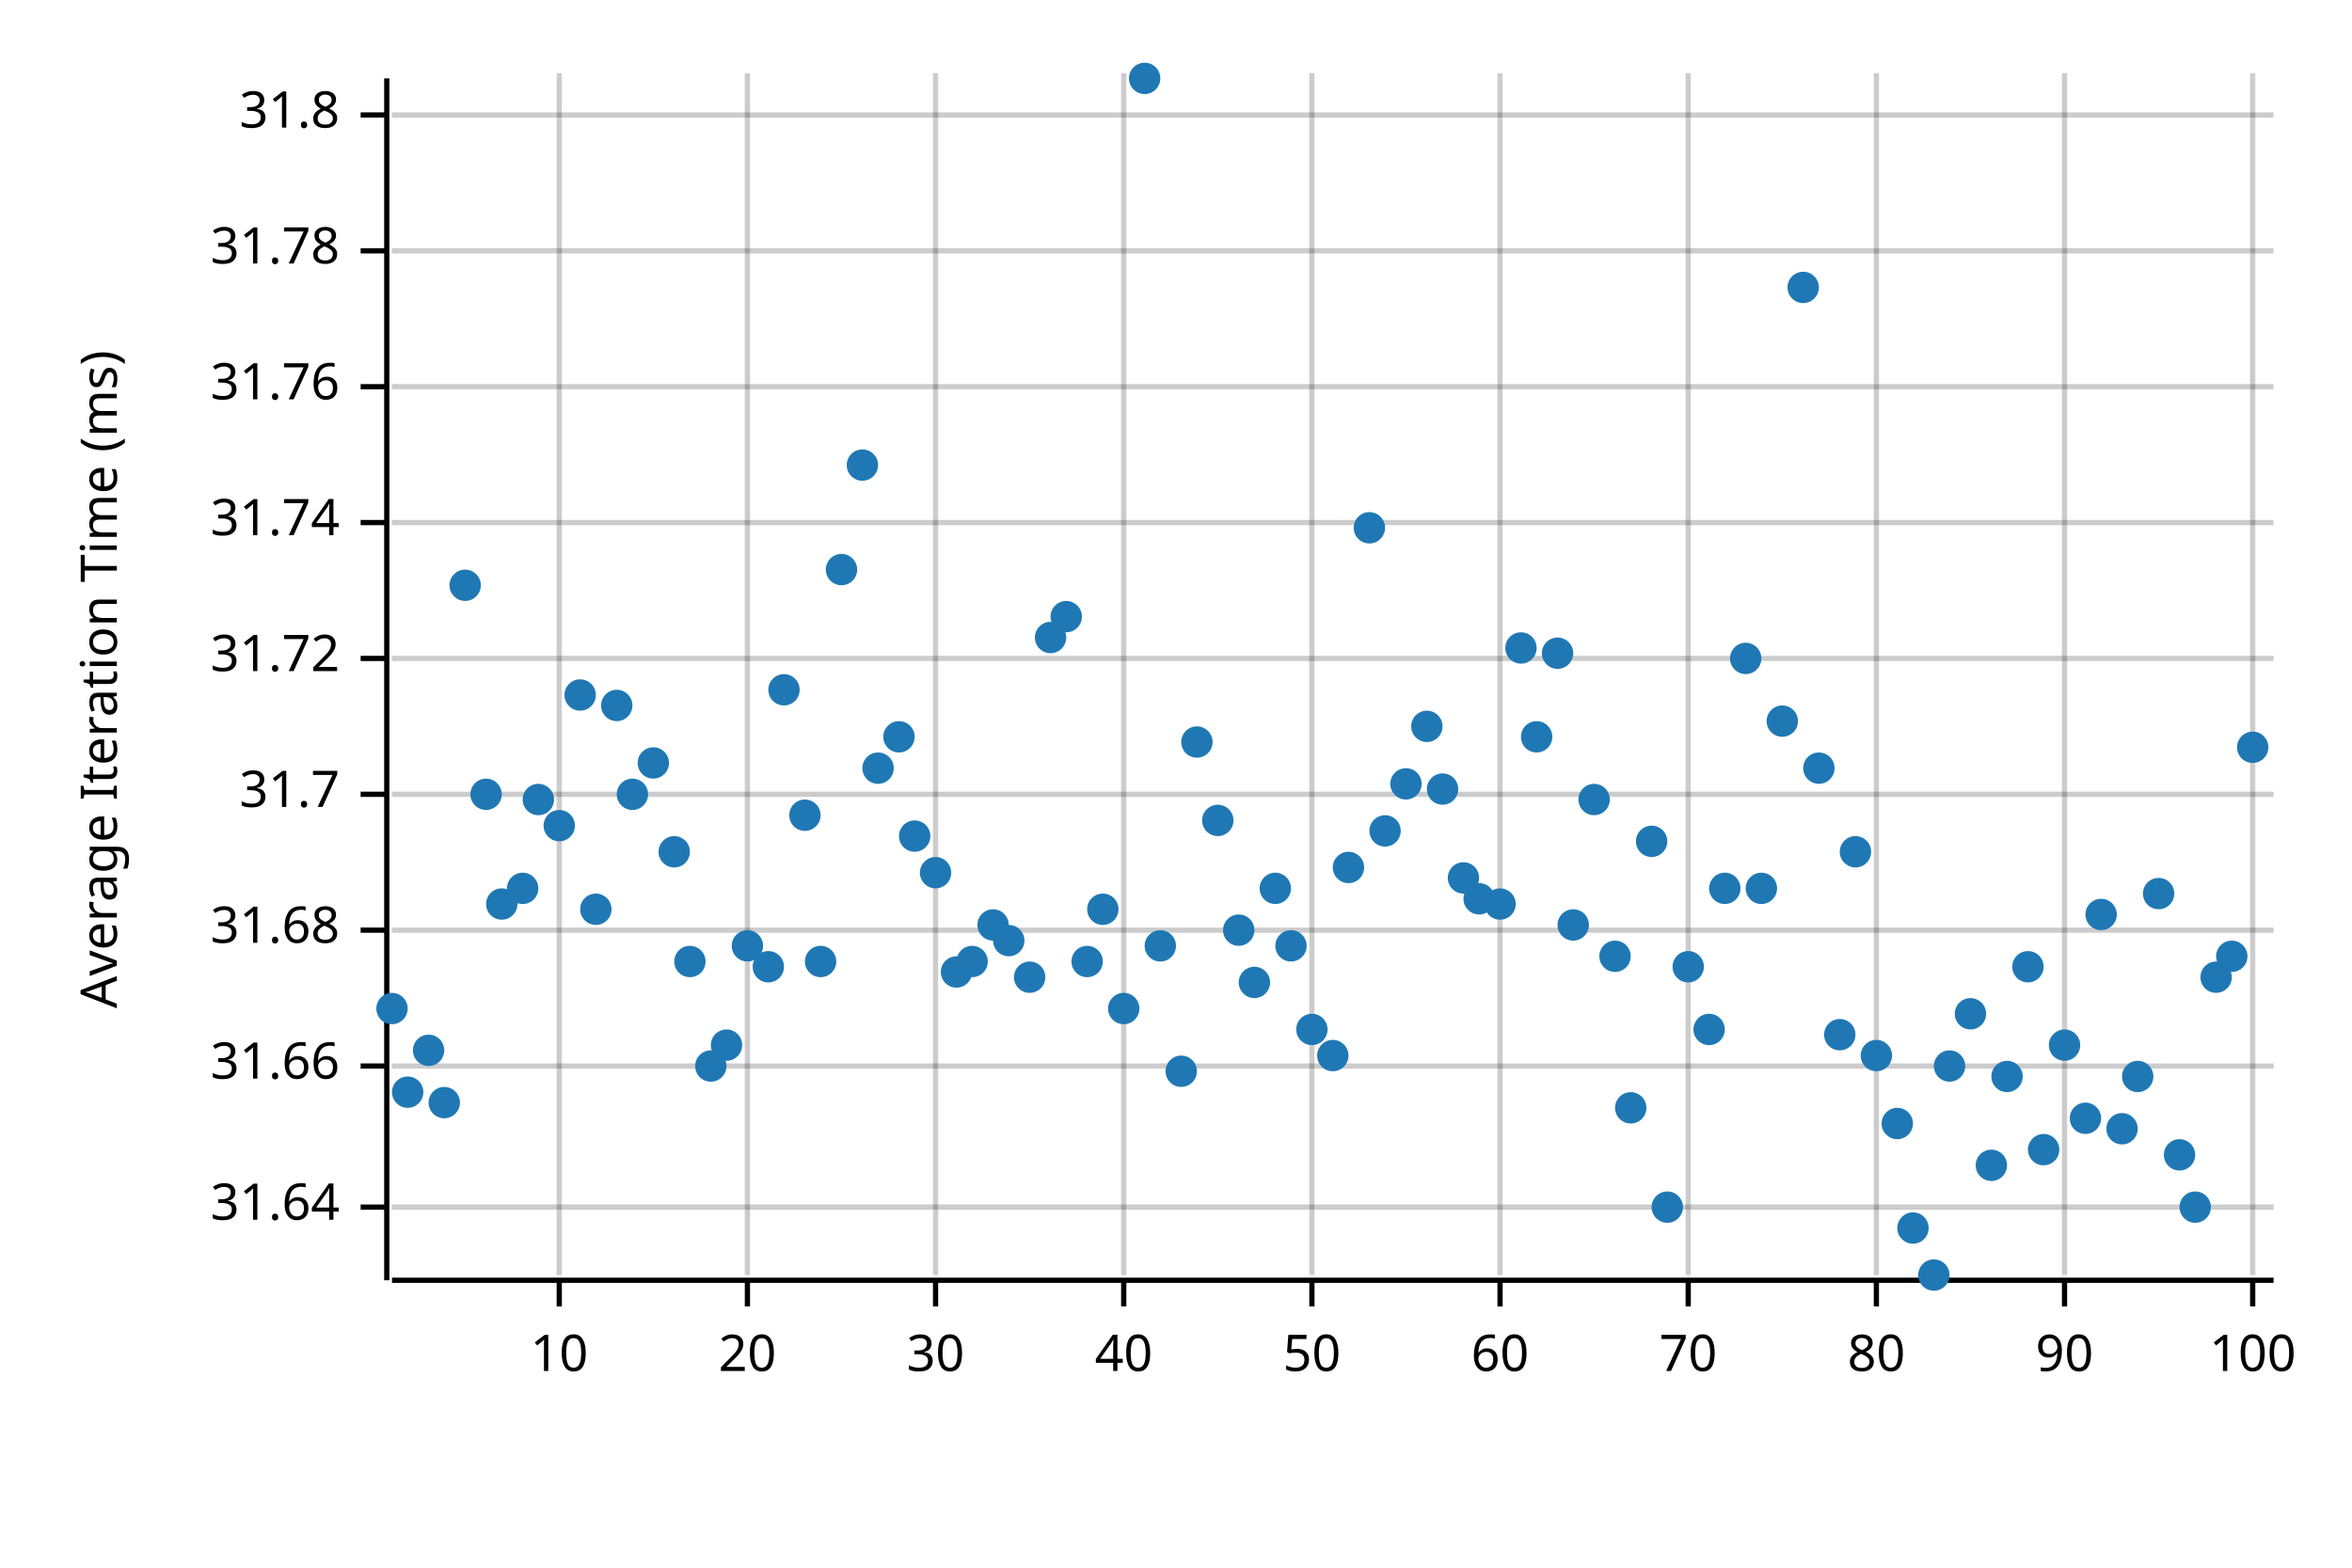
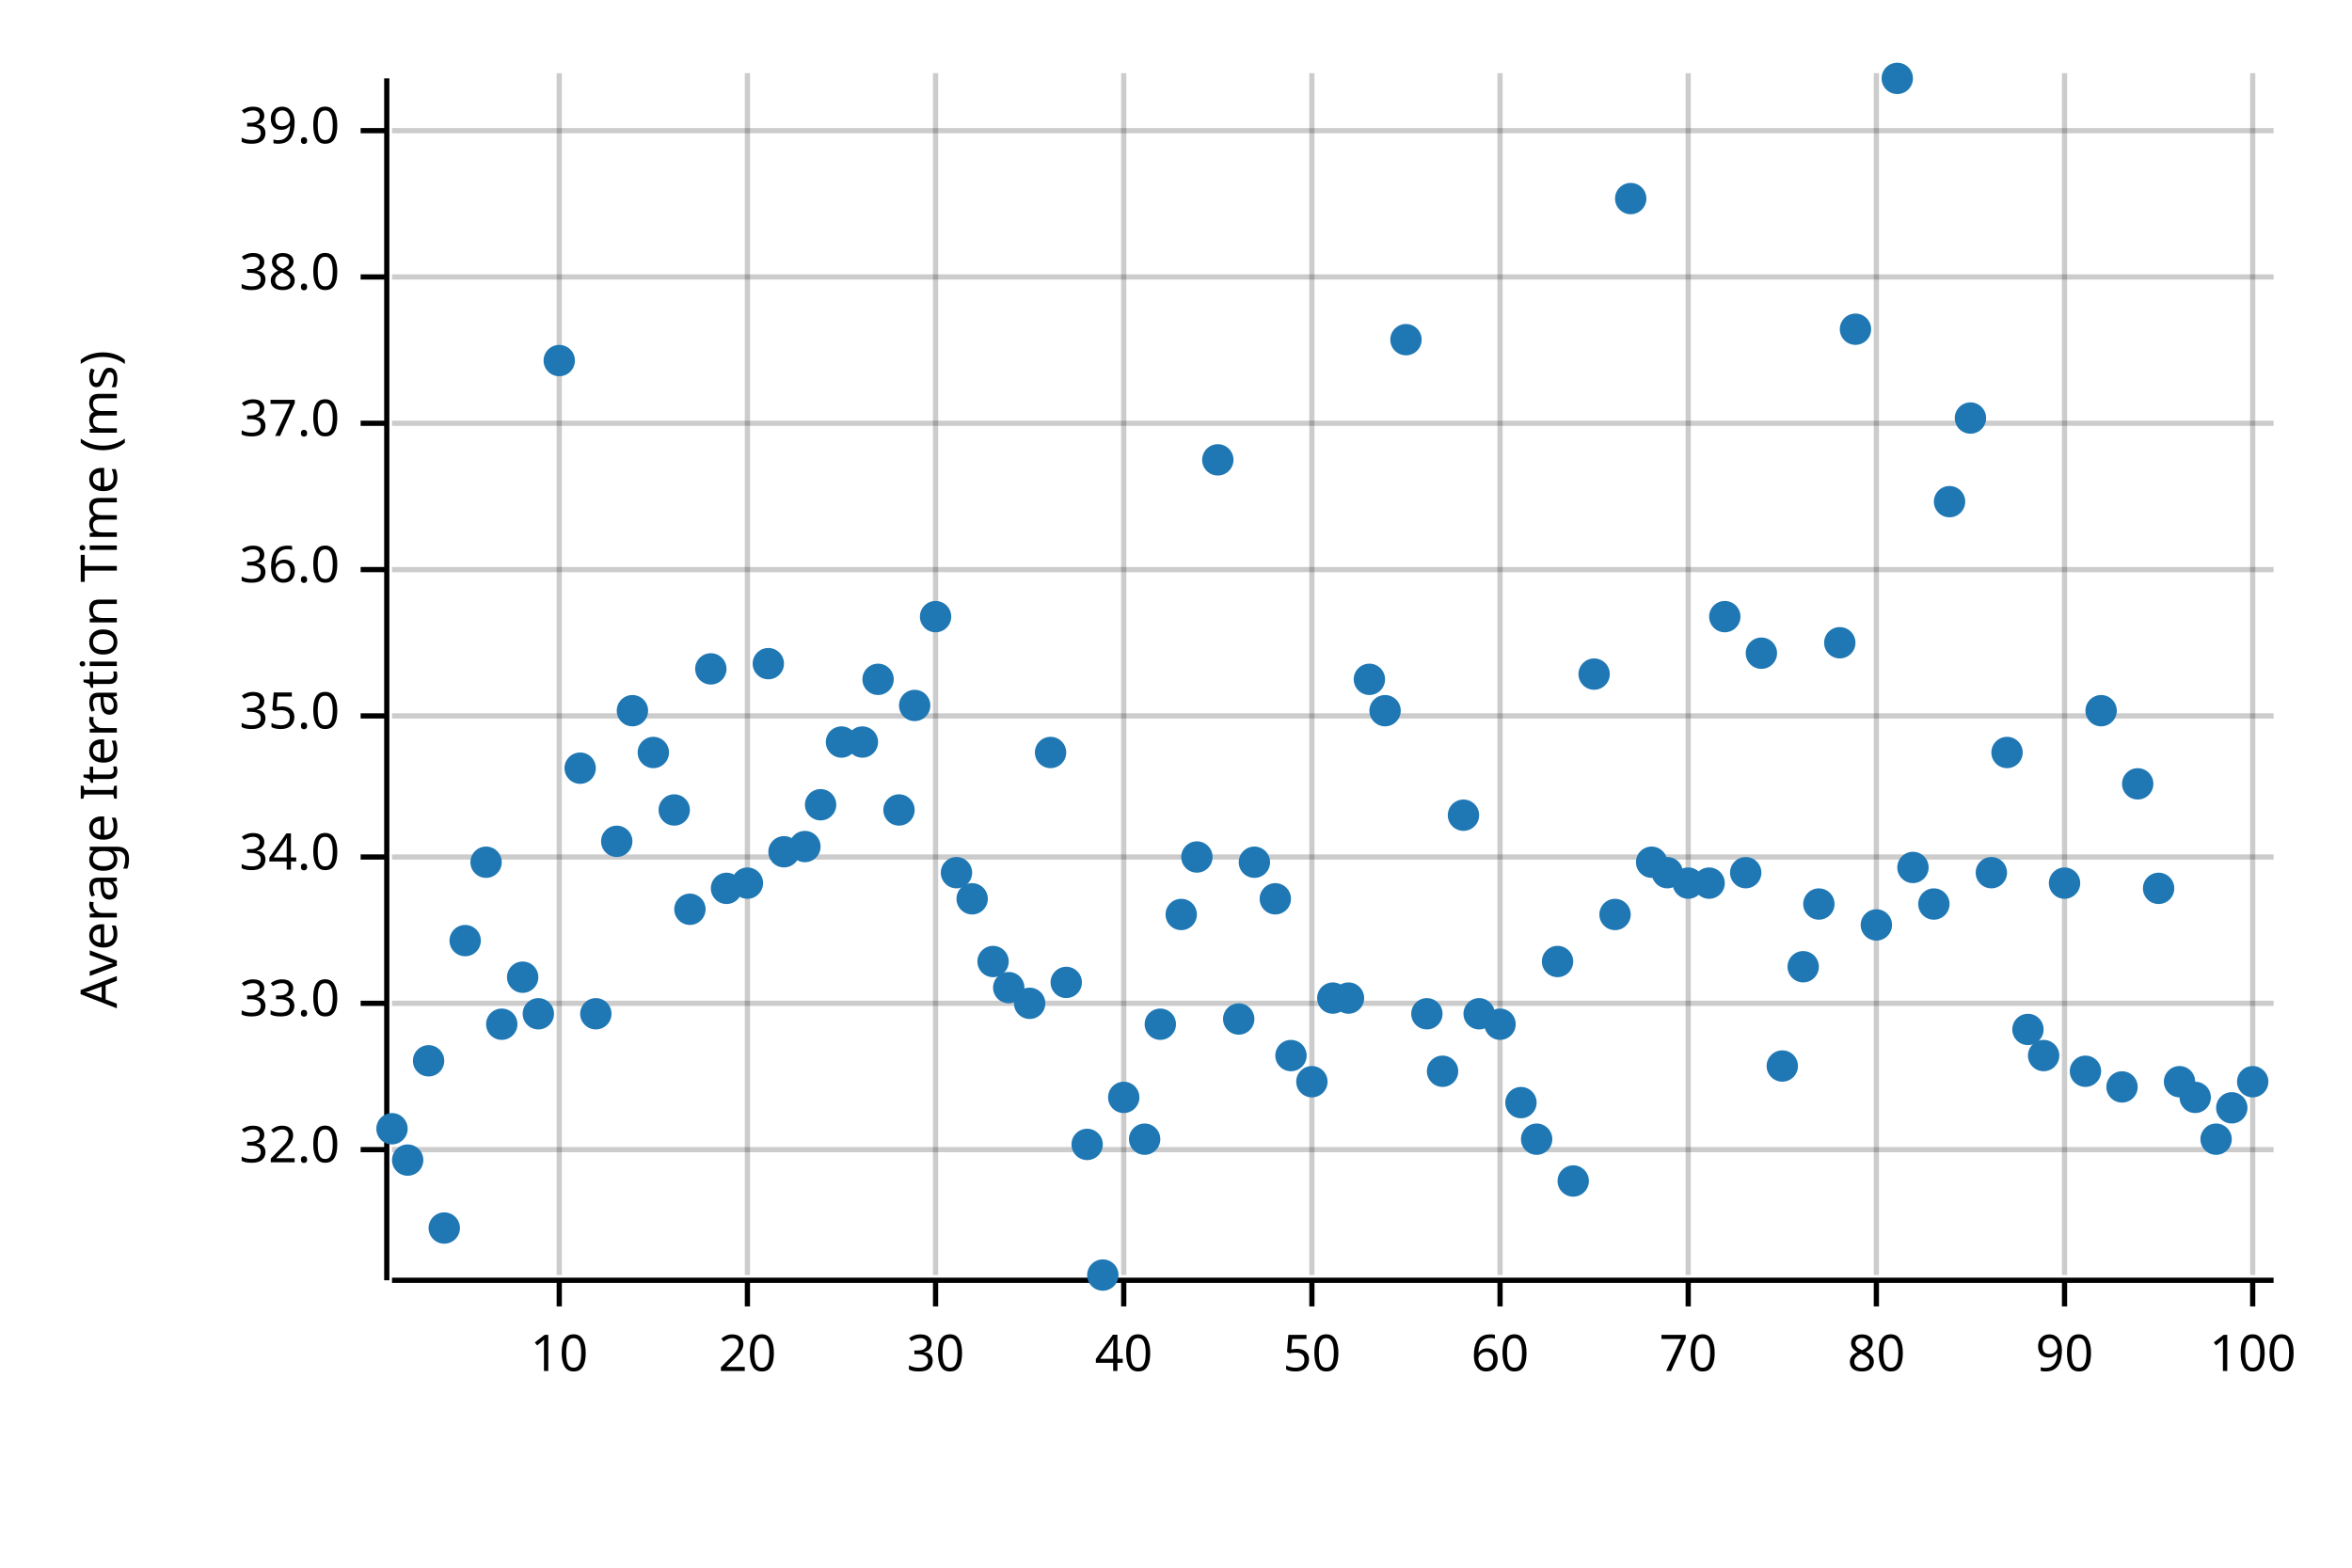
<svg xmlns="http://www.w3.org/2000/svg" width="450" height="300" viewBox="0 0 450 300">
  <text x="15" y="130" dy="0.76em" text-anchor="middle" font-family="sans-serif" font-size="9.677" opacity="1" fill="#000000" transform="rotate(270, 15, 130)">
Average Iteration Time (ms)
</text>
  <line opacity="0.2" stroke="#000000" stroke-width="1" x1="107" y1="244" x2="107" y2="14" />
  <line opacity="0.2" stroke="#000000" stroke-width="1" x1="143" y1="244" x2="143" y2="14" />
  <line opacity="0.2" stroke="#000000" stroke-width="1" x1="179" y1="244" x2="179" y2="14" />
  <line opacity="0.2" stroke="#000000" stroke-width="1" x1="215" y1="244" x2="215" y2="14" />
  <line opacity="0.2" stroke="#000000" stroke-width="1" x1="251" y1="244" x2="251" y2="14" />
  <line opacity="0.2" stroke="#000000" stroke-width="1" x1="287" y1="244" x2="287" y2="14" />
  <line opacity="0.2" stroke="#000000" stroke-width="1" x1="323" y1="244" x2="323" y2="14" />
  <line opacity="0.2" stroke="#000000" stroke-width="1" x1="359" y1="244" x2="359" y2="14" />
  <line opacity="0.2" stroke="#000000" stroke-width="1" x1="395" y1="244" x2="395" y2="14" />
  <line opacity="0.2" stroke="#000000" stroke-width="1" x1="431" y1="244" x2="431" y2="14" />
-   <line opacity="0.2" stroke="#000000" stroke-width="1" x1="75" y1="231" x2="435" y2="231" />
-   <line opacity="0.2" stroke="#000000" stroke-width="1" x1="75" y1="204" x2="435" y2="204" />
-   <line opacity="0.2" stroke="#000000" stroke-width="1" x1="75" y1="178" x2="435" y2="178" />
-   <line opacity="0.2" stroke="#000000" stroke-width="1" x1="75" y1="152" x2="435" y2="152" />
-   <line opacity="0.2" stroke="#000000" stroke-width="1" x1="75" y1="126" x2="435" y2="126" />
-   <line opacity="0.2" stroke="#000000" stroke-width="1" x1="75" y1="100" x2="435" y2="100" />
-   <line opacity="0.2" stroke="#000000" stroke-width="1" x1="75" y1="74" x2="435" y2="74" />
-   <line opacity="0.2" stroke="#000000" stroke-width="1" x1="75" y1="48" x2="435" y2="48" />
-   <line opacity="0.2" stroke="#000000" stroke-width="1" x1="75" y1="22" x2="435" y2="22" />
+   <line opacity="0.2" stroke="#000000" stroke-width="1" x1="75" y1="220" x2="435" y2="220" />
+   <line opacity="0.2" stroke="#000000" stroke-width="1" x1="75" y1="192" x2="435" y2="192" />
+   <line opacity="0.2" stroke="#000000" stroke-width="1" x1="75" y1="164" x2="435" y2="164" />
+   <line opacity="0.2" stroke="#000000" stroke-width="1" x1="75" y1="137" x2="435" y2="137" />
+   <line opacity="0.2" stroke="#000000" stroke-width="1" x1="75" y1="109" x2="435" y2="109" />
+   <line opacity="0.2" stroke="#000000" stroke-width="1" x1="75" y1="81" x2="435" y2="81" />
+   <line opacity="0.2" stroke="#000000" stroke-width="1" x1="75" y1="53" x2="435" y2="53" />
+   <line opacity="0.2" stroke="#000000" stroke-width="1" x1="75" y1="25" x2="435" y2="25" />
  <polyline fill="none" opacity="1" stroke="#000000" stroke-width="1" points="74,15 74,245 " />
-   <text x="65" y="231" dy="0.5ex" text-anchor="end" font-family="sans-serif" font-size="9.677" opacity="1" fill="#000000">
- 31.64
+   <text x="65" y="220" dy="0.5ex" text-anchor="end" font-family="sans-serif" font-size="9.677" opacity="1" fill="#000000">
+ 32.0
</text>
-   <polyline fill="none" opacity="1" stroke="#000000" stroke-width="1" points="69,231 74,231 " />
-   <text x="65" y="204" dy="0.5ex" text-anchor="end" font-family="sans-serif" font-size="9.677" opacity="1" fill="#000000">
- 31.66
+   <polyline fill="none" opacity="1" stroke="#000000" stroke-width="1" points="69,220 74,220 " />
+   <text x="65" y="192" dy="0.5ex" text-anchor="end" font-family="sans-serif" font-size="9.677" opacity="1" fill="#000000">
+ 33.0
</text>
-   <polyline fill="none" opacity="1" stroke="#000000" stroke-width="1" points="69,204 74,204 " />
-   <text x="65" y="178" dy="0.5ex" text-anchor="end" font-family="sans-serif" font-size="9.677" opacity="1" fill="#000000">
- 31.68
+   <polyline fill="none" opacity="1" stroke="#000000" stroke-width="1" points="69,192 74,192 " />
+   <text x="65" y="164" dy="0.5ex" text-anchor="end" font-family="sans-serif" font-size="9.677" opacity="1" fill="#000000">
+ 34.0
</text>
-   <polyline fill="none" opacity="1" stroke="#000000" stroke-width="1" points="69,178 74,178 " />
-   <text x="65" y="152" dy="0.5ex" text-anchor="end" font-family="sans-serif" font-size="9.677" opacity="1" fill="#000000">
- 31.7
+   <polyline fill="none" opacity="1" stroke="#000000" stroke-width="1" points="69,164 74,164 " />
+   <text x="65" y="137" dy="0.5ex" text-anchor="end" font-family="sans-serif" font-size="9.677" opacity="1" fill="#000000">
+ 35.0
</text>
-   <polyline fill="none" opacity="1" stroke="#000000" stroke-width="1" points="69,152 74,152 " />
-   <text x="65" y="126" dy="0.5ex" text-anchor="end" font-family="sans-serif" font-size="9.677" opacity="1" fill="#000000">
- 31.72
+   <polyline fill="none" opacity="1" stroke="#000000" stroke-width="1" points="69,137 74,137 " />
+   <text x="65" y="109" dy="0.5ex" text-anchor="end" font-family="sans-serif" font-size="9.677" opacity="1" fill="#000000">
+ 36.0
</text>
-   <polyline fill="none" opacity="1" stroke="#000000" stroke-width="1" points="69,126 74,126 " />
-   <text x="65" y="100" dy="0.5ex" text-anchor="end" font-family="sans-serif" font-size="9.677" opacity="1" fill="#000000">
- 31.74
+   <polyline fill="none" opacity="1" stroke="#000000" stroke-width="1" points="69,109 74,109 " />
+   <text x="65" y="81" dy="0.5ex" text-anchor="end" font-family="sans-serif" font-size="9.677" opacity="1" fill="#000000">
+ 37.0
</text>
-   <polyline fill="none" opacity="1" stroke="#000000" stroke-width="1" points="69,100 74,100 " />
-   <text x="65" y="74" dy="0.5ex" text-anchor="end" font-family="sans-serif" font-size="9.677" opacity="1" fill="#000000">
- 31.76
+   <polyline fill="none" opacity="1" stroke="#000000" stroke-width="1" points="69,81 74,81 " />
+   <text x="65" y="53" dy="0.5ex" text-anchor="end" font-family="sans-serif" font-size="9.677" opacity="1" fill="#000000">
+ 38.0
</text>
-   <polyline fill="none" opacity="1" stroke="#000000" stroke-width="1" points="69,74 74,74 " />
-   <text x="65" y="48" dy="0.5ex" text-anchor="end" font-family="sans-serif" font-size="9.677" opacity="1" fill="#000000">
- 31.78
+   <polyline fill="none" opacity="1" stroke="#000000" stroke-width="1" points="69,53 74,53 " />
+   <text x="65" y="25" dy="0.5ex" text-anchor="end" font-family="sans-serif" font-size="9.677" opacity="1" fill="#000000">
+ 39.0
</text>
-   <polyline fill="none" opacity="1" stroke="#000000" stroke-width="1" points="69,48 74,48 " />
-   <text x="65" y="22" dy="0.5ex" text-anchor="end" font-family="sans-serif" font-size="9.677" opacity="1" fill="#000000">
- 31.8
- </text>
-   <polyline fill="none" opacity="1" stroke="#000000" stroke-width="1" points="69,22 74,22 " />
+   <polyline fill="none" opacity="1" stroke="#000000" stroke-width="1" points="69,25 74,25 " />
  <polyline fill="none" opacity="1" stroke="#000000" stroke-width="1" points="75,245 435,245 " />
  <text x="107" y="255" dy="0.76em" text-anchor="middle" font-family="sans-serif" font-size="9.677" opacity="1" fill="#000000">
10
</text>
  <polyline fill="none" opacity="1" stroke="#000000" stroke-width="1" points="107,245 107,250 " />
  <text x="143" y="255" dy="0.76em" text-anchor="middle" font-family="sans-serif" font-size="9.677" opacity="1" fill="#000000">
20
</text>
  <polyline fill="none" opacity="1" stroke="#000000" stroke-width="1" points="143,245 143,250 " />
  <text x="179" y="255" dy="0.76em" text-anchor="middle" font-family="sans-serif" font-size="9.677" opacity="1" fill="#000000">
30
</text>
  <polyline fill="none" opacity="1" stroke="#000000" stroke-width="1" points="179,245 179,250 " />
  <text x="215" y="255" dy="0.76em" text-anchor="middle" font-family="sans-serif" font-size="9.677" opacity="1" fill="#000000">
40
</text>
  <polyline fill="none" opacity="1" stroke="#000000" stroke-width="1" points="215,245 215,250 " />
  <text x="251" y="255" dy="0.76em" text-anchor="middle" font-family="sans-serif" font-size="9.677" opacity="1" fill="#000000">
50
</text>
  <polyline fill="none" opacity="1" stroke="#000000" stroke-width="1" points="251,245 251,250 " />
  <text x="287" y="255" dy="0.76em" text-anchor="middle" font-family="sans-serif" font-size="9.677" opacity="1" fill="#000000">
60
</text>
  <polyline fill="none" opacity="1" stroke="#000000" stroke-width="1" points="287,245 287,250 " />
  <text x="323" y="255" dy="0.76em" text-anchor="middle" font-family="sans-serif" font-size="9.677" opacity="1" fill="#000000">
70
</text>
  <polyline fill="none" opacity="1" stroke="#000000" stroke-width="1" points="323,245 323,250 " />
  <text x="359" y="255" dy="0.76em" text-anchor="middle" font-family="sans-serif" font-size="9.677" opacity="1" fill="#000000">
80
</text>
  <polyline fill="none" opacity="1" stroke="#000000" stroke-width="1" points="359,245 359,250 " />
  <text x="395" y="255" dy="0.76em" text-anchor="middle" font-family="sans-serif" font-size="9.677" opacity="1" fill="#000000">
90
</text>
  <polyline fill="none" opacity="1" stroke="#000000" stroke-width="1" points="395,245 395,250 " />
  <text x="431" y="255" dy="0.76em" text-anchor="middle" font-family="sans-serif" font-size="9.677" opacity="1" fill="#000000">
100
</text>
  <polyline fill="none" opacity="1" stroke="#000000" stroke-width="1" points="431,245 431,250 " />
-   <circle cx="75" cy="193" r="3" opacity="1" fill="#1F78B4" stroke="none" stroke-width="1" />
-   <circle cx="78" cy="209" r="3" opacity="1" fill="#1F78B4" stroke="none" stroke-width="1" />
-   <circle cx="82" cy="201" r="3" opacity="1" fill="#1F78B4" stroke="none" stroke-width="1" />
-   <circle cx="85" cy="211" r="3" opacity="1" fill="#1F78B4" stroke="none" stroke-width="1" />
-   <circle cx="89" cy="112" r="3" opacity="1" fill="#1F78B4" stroke="none" stroke-width="1" />
-   <circle cx="93" cy="152" r="3" opacity="1" fill="#1F78B4" stroke="none" stroke-width="1" />
-   <circle cx="96" cy="173" r="3" opacity="1" fill="#1F78B4" stroke="none" stroke-width="1" />
-   <circle cx="100" cy="170" r="3" opacity="1" fill="#1F78B4" stroke="none" stroke-width="1" />
-   <circle cx="103" cy="153" r="3" opacity="1" fill="#1F78B4" stroke="none" stroke-width="1" />
-   <circle cx="107" cy="158" r="3" opacity="1" fill="#1F78B4" stroke="none" stroke-width="1" />
-   <circle cx="111" cy="133" r="3" opacity="1" fill="#1F78B4" stroke="none" stroke-width="1" />
-   <circle cx="114" cy="174" r="3" opacity="1" fill="#1F78B4" stroke="none" stroke-width="1" />
-   <circle cx="118" cy="135" r="3" opacity="1" fill="#1F78B4" stroke="none" stroke-width="1" />
-   <circle cx="121" cy="152" r="3" opacity="1" fill="#1F78B4" stroke="none" stroke-width="1" />
-   <circle cx="125" cy="146" r="3" opacity="1" fill="#1F78B4" stroke="none" stroke-width="1" />
-   <circle cx="129" cy="163" r="3" opacity="1" fill="#1F78B4" stroke="none" stroke-width="1" />
-   <circle cx="132" cy="184" r="3" opacity="1" fill="#1F78B4" stroke="none" stroke-width="1" />
-   <circle cx="136" cy="204" r="3" opacity="1" fill="#1F78B4" stroke="none" stroke-width="1" />
-   <circle cx="139" cy="200" r="3" opacity="1" fill="#1F78B4" stroke="none" stroke-width="1" />
-   <circle cx="143" cy="181" r="3" opacity="1" fill="#1F78B4" stroke="none" stroke-width="1" />
-   <circle cx="147" cy="185" r="3" opacity="1" fill="#1F78B4" stroke="none" stroke-width="1" />
-   <circle cx="150" cy="132" r="3" opacity="1" fill="#1F78B4" stroke="none" stroke-width="1" />
-   <circle cx="154" cy="156" r="3" opacity="1" fill="#1F78B4" stroke="none" stroke-width="1" />
-   <circle cx="157" cy="184" r="3" opacity="1" fill="#1F78B4" stroke="none" stroke-width="1" />
-   <circle cx="161" cy="109" r="3" opacity="1" fill="#1F78B4" stroke="none" stroke-width="1" />
-   <circle cx="165" cy="89" r="3" opacity="1" fill="#1F78B4" stroke="none" stroke-width="1" />
-   <circle cx="168" cy="147" r="3" opacity="1" fill="#1F78B4" stroke="none" stroke-width="1" />
-   <circle cx="172" cy="141" r="3" opacity="1" fill="#1F78B4" stroke="none" stroke-width="1" />
-   <circle cx="175" cy="160" r="3" opacity="1" fill="#1F78B4" stroke="none" stroke-width="1" />
-   <circle cx="179" cy="167" r="3" opacity="1" fill="#1F78B4" stroke="none" stroke-width="1" />
-   <circle cx="183" cy="186" r="3" opacity="1" fill="#1F78B4" stroke="none" stroke-width="1" />
-   <circle cx="186" cy="184" r="3" opacity="1" fill="#1F78B4" stroke="none" stroke-width="1" />
-   <circle cx="190" cy="177" r="3" opacity="1" fill="#1F78B4" stroke="none" stroke-width="1" />
-   <circle cx="193" cy="180" r="3" opacity="1" fill="#1F78B4" stroke="none" stroke-width="1" />
-   <circle cx="197" cy="187" r="3" opacity="1" fill="#1F78B4" stroke="none" stroke-width="1" />
-   <circle cx="201" cy="122" r="3" opacity="1" fill="#1F78B4" stroke="none" stroke-width="1" />
-   <circle cx="204" cy="118" r="3" opacity="1" fill="#1F78B4" stroke="none" stroke-width="1" />
-   <circle cx="208" cy="184" r="3" opacity="1" fill="#1F78B4" stroke="none" stroke-width="1" />
-   <circle cx="211" cy="174" r="3" opacity="1" fill="#1F78B4" stroke="none" stroke-width="1" />
-   <circle cx="215" cy="193" r="3" opacity="1" fill="#1F78B4" stroke="none" stroke-width="1" />
-   <circle cx="219" cy="15" r="3" opacity="1" fill="#1F78B4" stroke="none" stroke-width="1" />
-   <circle cx="222" cy="181" r="3" opacity="1" fill="#1F78B4" stroke="none" stroke-width="1" />
-   <circle cx="226" cy="205" r="3" opacity="1" fill="#1F78B4" stroke="none" stroke-width="1" />
-   <circle cx="229" cy="142" r="3" opacity="1" fill="#1F78B4" stroke="none" stroke-width="1" />
-   <circle cx="233" cy="157" r="3" opacity="1" fill="#1F78B4" stroke="none" stroke-width="1" />
-   <circle cx="237" cy="178" r="3" opacity="1" fill="#1F78B4" stroke="none" stroke-width="1" />
-   <circle cx="240" cy="188" r="3" opacity="1" fill="#1F78B4" stroke="none" stroke-width="1" />
-   <circle cx="244" cy="170" r="3" opacity="1" fill="#1F78B4" stroke="none" stroke-width="1" />
-   <circle cx="247" cy="181" r="3" opacity="1" fill="#1F78B4" stroke="none" stroke-width="1" />
-   <circle cx="251" cy="197" r="3" opacity="1" fill="#1F78B4" stroke="none" stroke-width="1" />
-   <circle cx="255" cy="202" r="3" opacity="1" fill="#1F78B4" stroke="none" stroke-width="1" />
-   <circle cx="258" cy="166" r="3" opacity="1" fill="#1F78B4" stroke="none" stroke-width="1" />
-   <circle cx="262" cy="101" r="3" opacity="1" fill="#1F78B4" stroke="none" stroke-width="1" />
-   <circle cx="265" cy="159" r="3" opacity="1" fill="#1F78B4" stroke="none" stroke-width="1" />
-   <circle cx="269" cy="150" r="3" opacity="1" fill="#1F78B4" stroke="none" stroke-width="1" />
-   <circle cx="273" cy="139" r="3" opacity="1" fill="#1F78B4" stroke="none" stroke-width="1" />
-   <circle cx="276" cy="151" r="3" opacity="1" fill="#1F78B4" stroke="none" stroke-width="1" />
-   <circle cx="280" cy="168" r="3" opacity="1" fill="#1F78B4" stroke="none" stroke-width="1" />
-   <circle cx="283" cy="172" r="3" opacity="1" fill="#1F78B4" stroke="none" stroke-width="1" />
-   <circle cx="287" cy="173" r="3" opacity="1" fill="#1F78B4" stroke="none" stroke-width="1" />
-   <circle cx="291" cy="124" r="3" opacity="1" fill="#1F78B4" stroke="none" stroke-width="1" />
-   <circle cx="294" cy="141" r="3" opacity="1" fill="#1F78B4" stroke="none" stroke-width="1" />
-   <circle cx="298" cy="125" r="3" opacity="1" fill="#1F78B4" stroke="none" stroke-width="1" />
-   <circle cx="301" cy="177" r="3" opacity="1" fill="#1F78B4" stroke="none" stroke-width="1" />
-   <circle cx="305" cy="153" r="3" opacity="1" fill="#1F78B4" stroke="none" stroke-width="1" />
-   <circle cx="309" cy="183" r="3" opacity="1" fill="#1F78B4" stroke="none" stroke-width="1" />
-   <circle cx="312" cy="212" r="3" opacity="1" fill="#1F78B4" stroke="none" stroke-width="1" />
-   <circle cx="316" cy="161" r="3" opacity="1" fill="#1F78B4" stroke="none" stroke-width="1" />
-   <circle cx="319" cy="231" r="3" opacity="1" fill="#1F78B4" stroke="none" stroke-width="1" />
-   <circle cx="323" cy="185" r="3" opacity="1" fill="#1F78B4" stroke="none" stroke-width="1" />
-   <circle cx="327" cy="197" r="3" opacity="1" fill="#1F78B4" stroke="none" stroke-width="1" />
-   <circle cx="330" cy="170" r="3" opacity="1" fill="#1F78B4" stroke="none" stroke-width="1" />
-   <circle cx="334" cy="126" r="3" opacity="1" fill="#1F78B4" stroke="none" stroke-width="1" />
-   <circle cx="337" cy="170" r="3" opacity="1" fill="#1F78B4" stroke="none" stroke-width="1" />
-   <circle cx="341" cy="138" r="3" opacity="1" fill="#1F78B4" stroke="none" stroke-width="1" />
-   <circle cx="345" cy="55" r="3" opacity="1" fill="#1F78B4" stroke="none" stroke-width="1" />
-   <circle cx="348" cy="147" r="3" opacity="1" fill="#1F78B4" stroke="none" stroke-width="1" />
-   <circle cx="352" cy="198" r="3" opacity="1" fill="#1F78B4" stroke="none" stroke-width="1" />
-   <circle cx="355" cy="163" r="3" opacity="1" fill="#1F78B4" stroke="none" stroke-width="1" />
-   <circle cx="359" cy="202" r="3" opacity="1" fill="#1F78B4" stroke="none" stroke-width="1" />
-   <circle cx="363" cy="215" r="3" opacity="1" fill="#1F78B4" stroke="none" stroke-width="1" />
-   <circle cx="366" cy="235" r="3" opacity="1" fill="#1F78B4" stroke="none" stroke-width="1" />
-   <circle cx="370" cy="244" r="3" opacity="1" fill="#1F78B4" stroke="none" stroke-width="1" />
-   <circle cx="373" cy="204" r="3" opacity="1" fill="#1F78B4" stroke="none" stroke-width="1" />
-   <circle cx="377" cy="194" r="3" opacity="1" fill="#1F78B4" stroke="none" stroke-width="1" />
-   <circle cx="381" cy="223" r="3" opacity="1" fill="#1F78B4" stroke="none" stroke-width="1" />
-   <circle cx="384" cy="206" r="3" opacity="1" fill="#1F78B4" stroke="none" stroke-width="1" />
-   <circle cx="388" cy="185" r="3" opacity="1" fill="#1F78B4" stroke="none" stroke-width="1" />
-   <circle cx="391" cy="220" r="3" opacity="1" fill="#1F78B4" stroke="none" stroke-width="1" />
-   <circle cx="395" cy="200" r="3" opacity="1" fill="#1F78B4" stroke="none" stroke-width="1" />
-   <circle cx="399" cy="214" r="3" opacity="1" fill="#1F78B4" stroke="none" stroke-width="1" />
-   <circle cx="402" cy="175" r="3" opacity="1" fill="#1F78B4" stroke="none" stroke-width="1" />
-   <circle cx="406" cy="216" r="3" opacity="1" fill="#1F78B4" stroke="none" stroke-width="1" />
-   <circle cx="409" cy="206" r="3" opacity="1" fill="#1F78B4" stroke="none" stroke-width="1" />
-   <circle cx="413" cy="171" r="3" opacity="1" fill="#1F78B4" stroke="none" stroke-width="1" />
-   <circle cx="417" cy="221" r="3" opacity="1" fill="#1F78B4" stroke="none" stroke-width="1" />
-   <circle cx="420" cy="231" r="3" opacity="1" fill="#1F78B4" stroke="none" stroke-width="1" />
-   <circle cx="424" cy="187" r="3" opacity="1" fill="#1F78B4" stroke="none" stroke-width="1" />
-   <circle cx="427" cy="183" r="3" opacity="1" fill="#1F78B4" stroke="none" stroke-width="1" />
-   <circle cx="431" cy="143" r="3" opacity="1" fill="#1F78B4" stroke="none" stroke-width="1" />
+   <circle cx="75" cy="216" r="3" opacity="1" fill="#1F78B4" stroke="none" stroke-width="1" />
+   <circle cx="78" cy="222" r="3" opacity="1" fill="#1F78B4" stroke="none" stroke-width="1" />
+   <circle cx="82" cy="203" r="3" opacity="1" fill="#1F78B4" stroke="none" stroke-width="1" />
+   <circle cx="85" cy="235" r="3" opacity="1" fill="#1F78B4" stroke="none" stroke-width="1" />
+   <circle cx="89" cy="180" r="3" opacity="1" fill="#1F78B4" stroke="none" stroke-width="1" />
+   <circle cx="93" cy="165" r="3" opacity="1" fill="#1F78B4" stroke="none" stroke-width="1" />
+   <circle cx="96" cy="196" r="3" opacity="1" fill="#1F78B4" stroke="none" stroke-width="1" />
+   <circle cx="100" cy="187" r="3" opacity="1" fill="#1F78B4" stroke="none" stroke-width="1" />
+   <circle cx="103" cy="194" r="3" opacity="1" fill="#1F78B4" stroke="none" stroke-width="1" />
+   <circle cx="107" cy="69" r="3" opacity="1" fill="#1F78B4" stroke="none" stroke-width="1" />
+   <circle cx="111" cy="147" r="3" opacity="1" fill="#1F78B4" stroke="none" stroke-width="1" />
+   <circle cx="114" cy="194" r="3" opacity="1" fill="#1F78B4" stroke="none" stroke-width="1" />
+   <circle cx="118" cy="161" r="3" opacity="1" fill="#1F78B4" stroke="none" stroke-width="1" />
+   <circle cx="121" cy="136" r="3" opacity="1" fill="#1F78B4" stroke="none" stroke-width="1" />
+   <circle cx="125" cy="144" r="3" opacity="1" fill="#1F78B4" stroke="none" stroke-width="1" />
+   <circle cx="129" cy="155" r="3" opacity="1" fill="#1F78B4" stroke="none" stroke-width="1" />
+   <circle cx="132" cy="174" r="3" opacity="1" fill="#1F78B4" stroke="none" stroke-width="1" />
+   <circle cx="136" cy="128" r="3" opacity="1" fill="#1F78B4" stroke="none" stroke-width="1" />
+   <circle cx="139" cy="170" r="3" opacity="1" fill="#1F78B4" stroke="none" stroke-width="1" />
+   <circle cx="143" cy="169" r="3" opacity="1" fill="#1F78B4" stroke="none" stroke-width="1" />
+   <circle cx="147" cy="127" r="3" opacity="1" fill="#1F78B4" stroke="none" stroke-width="1" />
+   <circle cx="150" cy="163" r="3" opacity="1" fill="#1F78B4" stroke="none" stroke-width="1" />
+   <circle cx="154" cy="162" r="3" opacity="1" fill="#1F78B4" stroke="none" stroke-width="1" />
+   <circle cx="157" cy="154" r="3" opacity="1" fill="#1F78B4" stroke="none" stroke-width="1" />
+   <circle cx="161" cy="142" r="3" opacity="1" fill="#1F78B4" stroke="none" stroke-width="1" />
+   <circle cx="165" cy="142" r="3" opacity="1" fill="#1F78B4" stroke="none" stroke-width="1" />
+   <circle cx="168" cy="130" r="3" opacity="1" fill="#1F78B4" stroke="none" stroke-width="1" />
+   <circle cx="172" cy="155" r="3" opacity="1" fill="#1F78B4" stroke="none" stroke-width="1" />
+   <circle cx="175" cy="135" r="3" opacity="1" fill="#1F78B4" stroke="none" stroke-width="1" />
+   <circle cx="179" cy="118" r="3" opacity="1" fill="#1F78B4" stroke="none" stroke-width="1" />
+   <circle cx="183" cy="167" r="3" opacity="1" fill="#1F78B4" stroke="none" stroke-width="1" />
+   <circle cx="186" cy="172" r="3" opacity="1" fill="#1F78B4" stroke="none" stroke-width="1" />
+   <circle cx="190" cy="184" r="3" opacity="1" fill="#1F78B4" stroke="none" stroke-width="1" />
+   <circle cx="193" cy="189" r="3" opacity="1" fill="#1F78B4" stroke="none" stroke-width="1" />
+   <circle cx="197" cy="192" r="3" opacity="1" fill="#1F78B4" stroke="none" stroke-width="1" />
+   <circle cx="201" cy="144" r="3" opacity="1" fill="#1F78B4" stroke="none" stroke-width="1" />
+   <circle cx="204" cy="188" r="3" opacity="1" fill="#1F78B4" stroke="none" stroke-width="1" />
+   <circle cx="208" cy="219" r="3" opacity="1" fill="#1F78B4" stroke="none" stroke-width="1" />
+   <circle cx="211" cy="244" r="3" opacity="1" fill="#1F78B4" stroke="none" stroke-width="1" />
+   <circle cx="215" cy="210" r="3" opacity="1" fill="#1F78B4" stroke="none" stroke-width="1" />
+   <circle cx="219" cy="218" r="3" opacity="1" fill="#1F78B4" stroke="none" stroke-width="1" />
+   <circle cx="222" cy="196" r="3" opacity="1" fill="#1F78B4" stroke="none" stroke-width="1" />
+   <circle cx="226" cy="175" r="3" opacity="1" fill="#1F78B4" stroke="none" stroke-width="1" />
+   <circle cx="229" cy="164" r="3" opacity="1" fill="#1F78B4" stroke="none" stroke-width="1" />
+   <circle cx="233" cy="88" r="3" opacity="1" fill="#1F78B4" stroke="none" stroke-width="1" />
+   <circle cx="237" cy="195" r="3" opacity="1" fill="#1F78B4" stroke="none" stroke-width="1" />
+   <circle cx="240" cy="165" r="3" opacity="1" fill="#1F78B4" stroke="none" stroke-width="1" />
+   <circle cx="244" cy="172" r="3" opacity="1" fill="#1F78B4" stroke="none" stroke-width="1" />
+   <circle cx="247" cy="202" r="3" opacity="1" fill="#1F78B4" stroke="none" stroke-width="1" />
+   <circle cx="251" cy="207" r="3" opacity="1" fill="#1F78B4" stroke="none" stroke-width="1" />
+   <circle cx="255" cy="191" r="3" opacity="1" fill="#1F78B4" stroke="none" stroke-width="1" />
+   <circle cx="258" cy="191" r="3" opacity="1" fill="#1F78B4" stroke="none" stroke-width="1" />
+   <circle cx="262" cy="130" r="3" opacity="1" fill="#1F78B4" stroke="none" stroke-width="1" />
+   <circle cx="265" cy="136" r="3" opacity="1" fill="#1F78B4" stroke="none" stroke-width="1" />
+   <circle cx="269" cy="65" r="3" opacity="1" fill="#1F78B4" stroke="none" stroke-width="1" />
+   <circle cx="273" cy="194" r="3" opacity="1" fill="#1F78B4" stroke="none" stroke-width="1" />
+   <circle cx="276" cy="205" r="3" opacity="1" fill="#1F78B4" stroke="none" stroke-width="1" />
+   <circle cx="280" cy="156" r="3" opacity="1" fill="#1F78B4" stroke="none" stroke-width="1" />
+   <circle cx="283" cy="194" r="3" opacity="1" fill="#1F78B4" stroke="none" stroke-width="1" />
+   <circle cx="287" cy="196" r="3" opacity="1" fill="#1F78B4" stroke="none" stroke-width="1" />
+   <circle cx="291" cy="211" r="3" opacity="1" fill="#1F78B4" stroke="none" stroke-width="1" />
+   <circle cx="294" cy="218" r="3" opacity="1" fill="#1F78B4" stroke="none" stroke-width="1" />
+   <circle cx="298" cy="184" r="3" opacity="1" fill="#1F78B4" stroke="none" stroke-width="1" />
+   <circle cx="301" cy="226" r="3" opacity="1" fill="#1F78B4" stroke="none" stroke-width="1" />
+   <circle cx="305" cy="129" r="3" opacity="1" fill="#1F78B4" stroke="none" stroke-width="1" />
+   <circle cx="309" cy="175" r="3" opacity="1" fill="#1F78B4" stroke="none" stroke-width="1" />
+   <circle cx="312" cy="38" r="3" opacity="1" fill="#1F78B4" stroke="none" stroke-width="1" />
+   <circle cx="316" cy="165" r="3" opacity="1" fill="#1F78B4" stroke="none" stroke-width="1" />
+   <circle cx="319" cy="167" r="3" opacity="1" fill="#1F78B4" stroke="none" stroke-width="1" />
+   <circle cx="323" cy="169" r="3" opacity="1" fill="#1F78B4" stroke="none" stroke-width="1" />
+   <circle cx="327" cy="169" r="3" opacity="1" fill="#1F78B4" stroke="none" stroke-width="1" />
+   <circle cx="330" cy="118" r="3" opacity="1" fill="#1F78B4" stroke="none" stroke-width="1" />
+   <circle cx="334" cy="167" r="3" opacity="1" fill="#1F78B4" stroke="none" stroke-width="1" />
+   <circle cx="337" cy="125" r="3" opacity="1" fill="#1F78B4" stroke="none" stroke-width="1" />
+   <circle cx="341" cy="204" r="3" opacity="1" fill="#1F78B4" stroke="none" stroke-width="1" />
+   <circle cx="345" cy="185" r="3" opacity="1" fill="#1F78B4" stroke="none" stroke-width="1" />
+   <circle cx="348" cy="173" r="3" opacity="1" fill="#1F78B4" stroke="none" stroke-width="1" />
+   <circle cx="352" cy="123" r="3" opacity="1" fill="#1F78B4" stroke="none" stroke-width="1" />
+   <circle cx="355" cy="63" r="3" opacity="1" fill="#1F78B4" stroke="none" stroke-width="1" />
+   <circle cx="359" cy="177" r="3" opacity="1" fill="#1F78B4" stroke="none" stroke-width="1" />
+   <circle cx="363" cy="15" r="3" opacity="1" fill="#1F78B4" stroke="none" stroke-width="1" />
+   <circle cx="366" cy="166" r="3" opacity="1" fill="#1F78B4" stroke="none" stroke-width="1" />
+   <circle cx="370" cy="173" r="3" opacity="1" fill="#1F78B4" stroke="none" stroke-width="1" />
+   <circle cx="373" cy="96" r="3" opacity="1" fill="#1F78B4" stroke="none" stroke-width="1" />
+   <circle cx="377" cy="80" r="3" opacity="1" fill="#1F78B4" stroke="none" stroke-width="1" />
+   <circle cx="381" cy="167" r="3" opacity="1" fill="#1F78B4" stroke="none" stroke-width="1" />
+   <circle cx="384" cy="144" r="3" opacity="1" fill="#1F78B4" stroke="none" stroke-width="1" />
+   <circle cx="388" cy="197" r="3" opacity="1" fill="#1F78B4" stroke="none" stroke-width="1" />
+   <circle cx="391" cy="202" r="3" opacity="1" fill="#1F78B4" stroke="none" stroke-width="1" />
+   <circle cx="395" cy="169" r="3" opacity="1" fill="#1F78B4" stroke="none" stroke-width="1" />
+   <circle cx="399" cy="205" r="3" opacity="1" fill="#1F78B4" stroke="none" stroke-width="1" />
+   <circle cx="402" cy="136" r="3" opacity="1" fill="#1F78B4" stroke="none" stroke-width="1" />
+   <circle cx="406" cy="208" r="3" opacity="1" fill="#1F78B4" stroke="none" stroke-width="1" />
+   <circle cx="409" cy="150" r="3" opacity="1" fill="#1F78B4" stroke="none" stroke-width="1" />
+   <circle cx="413" cy="170" r="3" opacity="1" fill="#1F78B4" stroke="none" stroke-width="1" />
+   <circle cx="417" cy="207" r="3" opacity="1" fill="#1F78B4" stroke="none" stroke-width="1" />
+   <circle cx="420" cy="210" r="3" opacity="1" fill="#1F78B4" stroke="none" stroke-width="1" />
+   <circle cx="424" cy="218" r="3" opacity="1" fill="#1F78B4" stroke="none" stroke-width="1" />
+   <circle cx="427" cy="212" r="3" opacity="1" fill="#1F78B4" stroke="none" stroke-width="1" />
+   <circle cx="431" cy="207" r="3" opacity="1" fill="#1F78B4" stroke="none" stroke-width="1" />
</svg>
